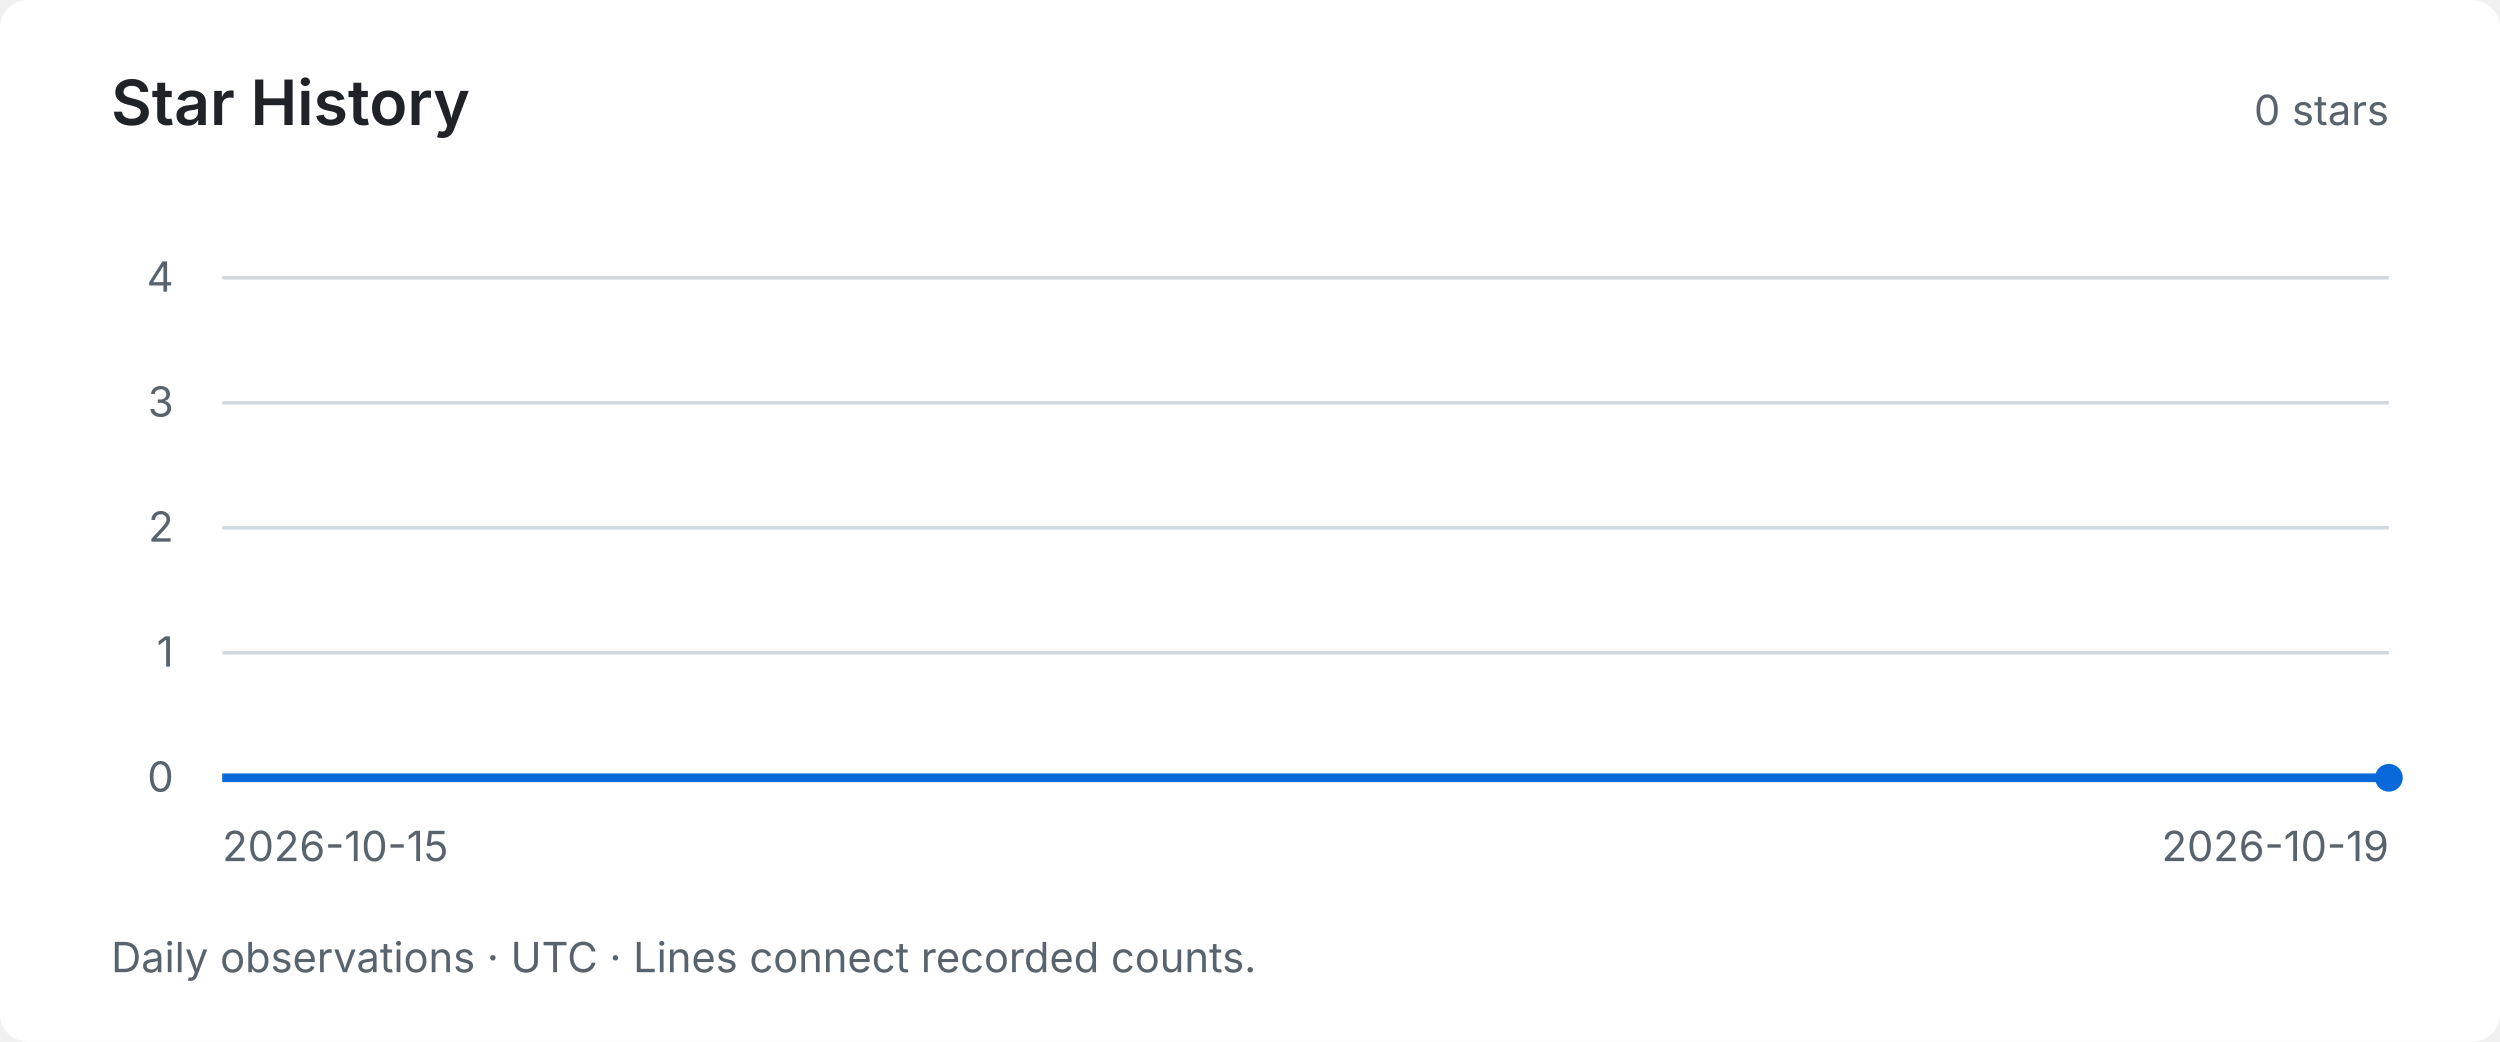
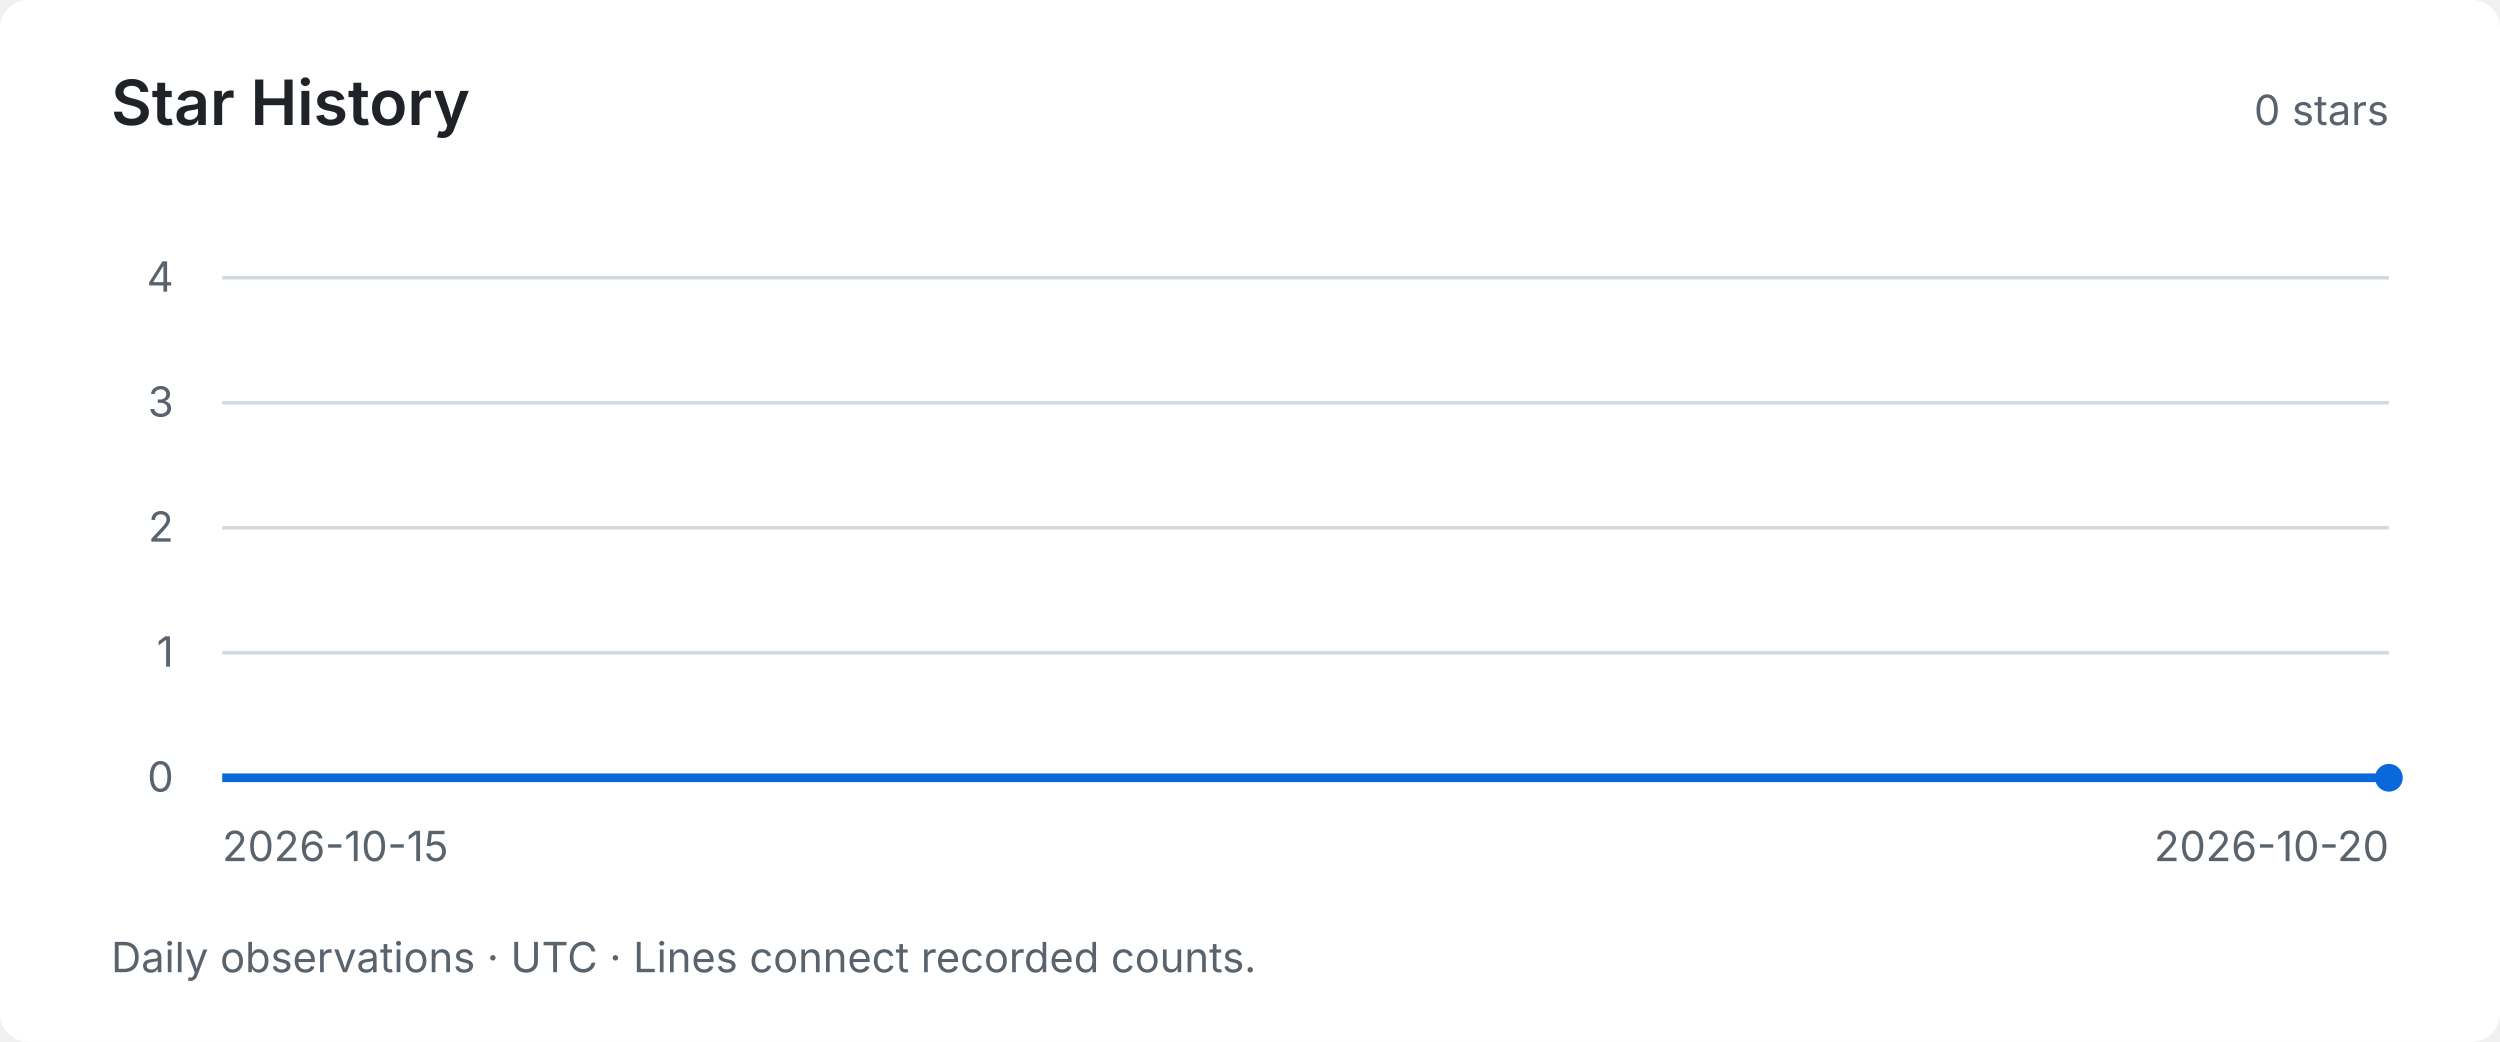
<svg xmlns="http://www.w3.org/2000/svg" width="720" height="300" viewBox="0 0 720 300" role="img" aria-labelledby="title desc">
  <style>text { font-family: system-ui, -apple-system, BlinkMacSystemFont, "Segoe UI", sans-serif; fill: #59636e; font-size: 12px; }</style>
  <rect width="720" height="300" rx="8" fill="#ffffff" />
  <text x="32" y="36" style="fill:#1f2328;font-size:18px;font-weight:600">Star History</text>
  <text x="688" y="36" text-anchor="end">0 stars</text>
  <path d="M64 224 H688" stroke="#d1d9e0" stroke-width="1" />
  <text x="50" y="228" text-anchor="end">0</text>
  <path d="M64 188 H688" stroke="#d1d9e0" stroke-width="1" />
  <text x="50" y="192" text-anchor="end">1</text>
  <path d="M64 152 H688" stroke="#d1d9e0" stroke-width="1" />
  <text x="50" y="156" text-anchor="end">2</text>
  <path d="M64 116 H688" stroke="#d1d9e0" stroke-width="1" />
  <text x="50" y="120" text-anchor="end">3</text>
  <path d="M64 80 H688" stroke="#d1d9e0" stroke-width="1" />
  <text x="50" y="84" text-anchor="end">4</text>
-   <polyline points="64.00,224.00 220.00,224.00 376.00,224.00 532.00,224.00 688.00,224.00" fill="none" stroke="#0969da" stroke-width="2.5" />
+   <polyline points="64.00,224.00 188.80,224.00 313.60,224.00 438.40,224.00 563.20,224.00 688.00,224.00" fill="none" stroke="#0969da" stroke-width="2.5" />
  <circle cx="688.00" cy="224.00" r="4" fill="#0969da" />
  <text x="64" y="248">2026-10-15</text>
-   <text x="688" y="248" text-anchor="end">2026-10-19</text>
+   <text x="688" y="248" text-anchor="end">2026-10-20</text>
  <text x="32" y="280">Daily observations · UTC · Lines connect recorded counts.</text>
</svg>
